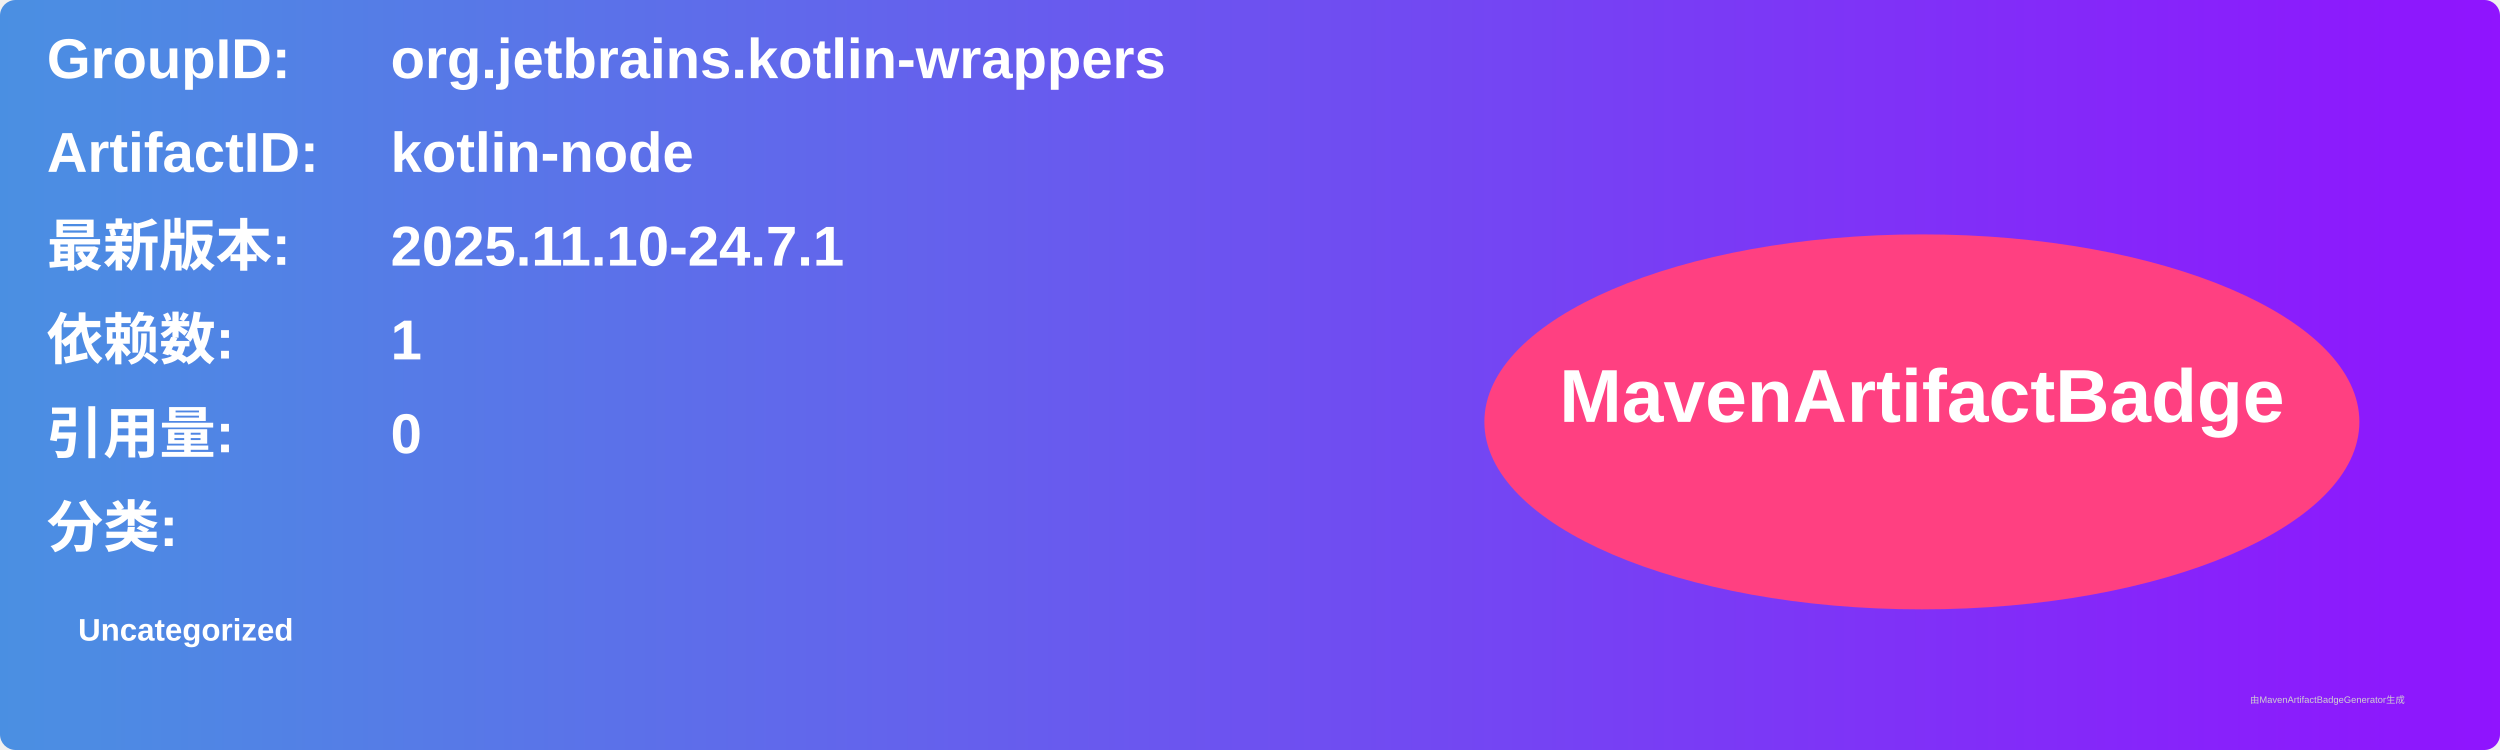
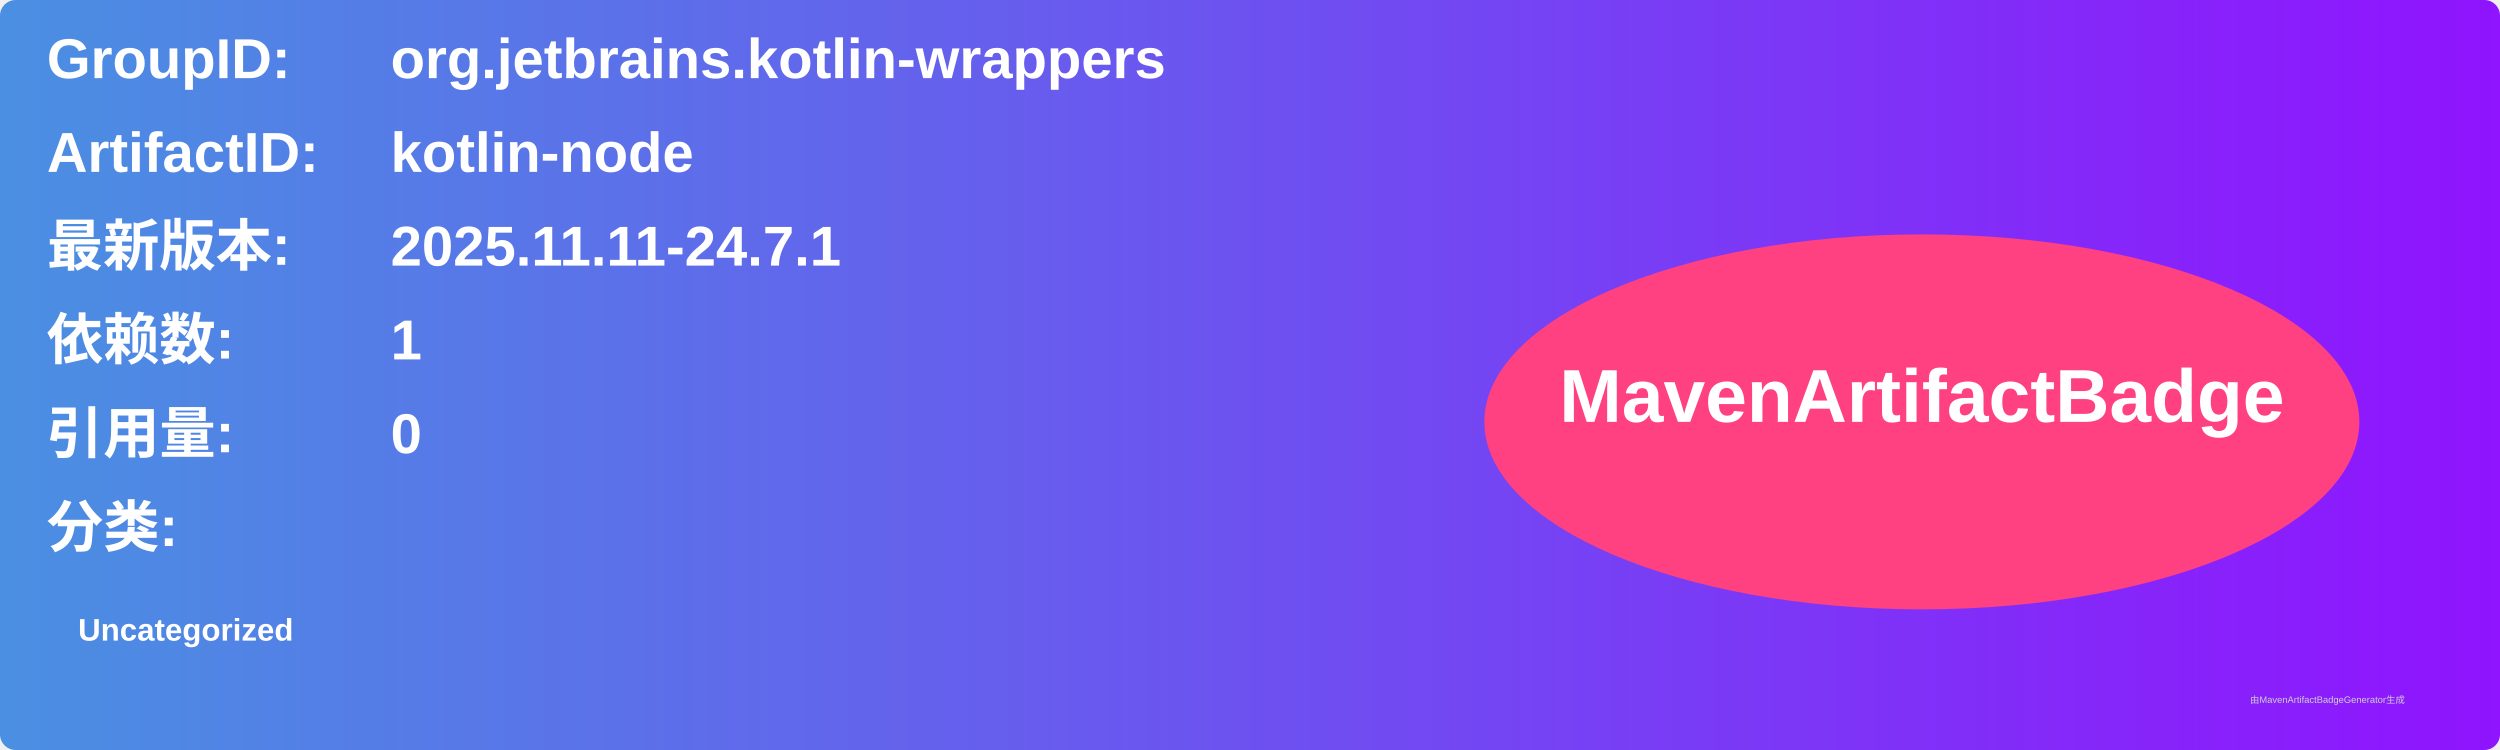
<svg xmlns="http://www.w3.org/2000/svg" width="800" height="240" viewBox="0 0 800 240">
  <linearGradient id="grad" x1="0%" y1="0%" x2="100%" y2="0%">
    <stop offset="0%" stop-color="#4a90e2" />
    <stop offset="100%" stop-color="#9013fe" />
  </linearGradient>
  <rect width="100%" height="100%" rx="5" ry="5" fill="url(#grad)" />
  <g transform="translate(15, 15)">
    <text x="0" y="10" font-family="Arial" font-size="18" fill="white" font-weight="bold" width="260">GroupID:</text>
    <text x="110" y="10" font-family="Arial" font-size="18" fill="white" font-weight="bold" width="460">org.jetbrains.kotlin-wrappers</text>
    <text x="0" y="40" font-family="Arial" font-size="18" fill="white" font-weight="bold" width="260">ArtifactID:</text>
    <text x="110" y="40" font-family="Arial" font-size="18" fill="white" font-weight="bold" width="460">kotlin-node</text>
    <text x="0" y="70" font-family="Arial" font-size="18" fill="white" font-weight="bold">最新版本:</text>
    <text x="110" y="70" font-family="Arial" font-size="18" fill="white" font-weight="bold">
-       <tspan font-weight="bold">2025.11.10-24.7.1</tspan>
+       <tspan font-weight="bold">2025.11.11-24.7.1</tspan>
    </text>
    <text x="0" y="100" font-family="Arial" font-size="18" fill="white" font-weight="bold">依赖数: </text>
    <text x="110" y="100" font-family="Arial" font-size="18" fill="white">
      <tspan font-weight="bold">1</tspan>
    </text>
    <text x="0" y="130" font-family="Arial" font-size="18" fill="white" font-weight="bold">引用量: </text>
    <text x="110" y="130" font-family="Arial" font-size="18" fill="white">
      <tspan font-weight="bold">0</tspan>
    </text>
    <text x="0" y="160" font-family="Arial" font-size="18" fill="white" font-weight="bold">分类:</text>
    <text x="10" y="190" font-family="Arial" font-size="10" fill="white">
      <tspan font-weight="bold">Uncategorized</tspan>
    </text>
    <ellipse cx="600" cy="120" rx="140" ry="60" fill="#ff4081" />
    <text x="600" y="120" text-anchor="middle" font-family="Arial" font-size="24" fill="white" font-weight="bold">MavenArtifactBadge</text>
  </g>
  <text x="720" y="225" font-family="Arial" font-size="3" fill="#d0d0d0">由MavenArtifactBadgeGenerator生成</text>
</svg>
